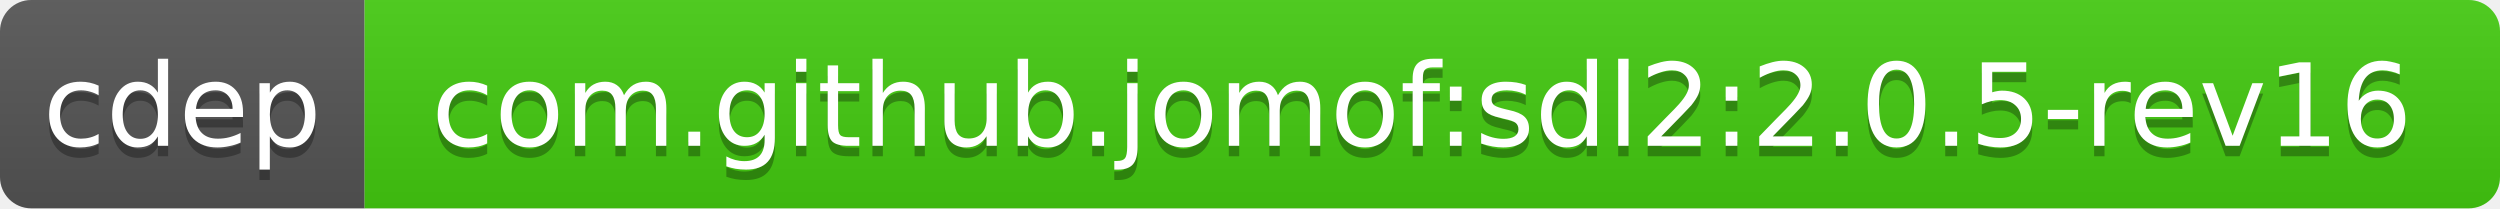
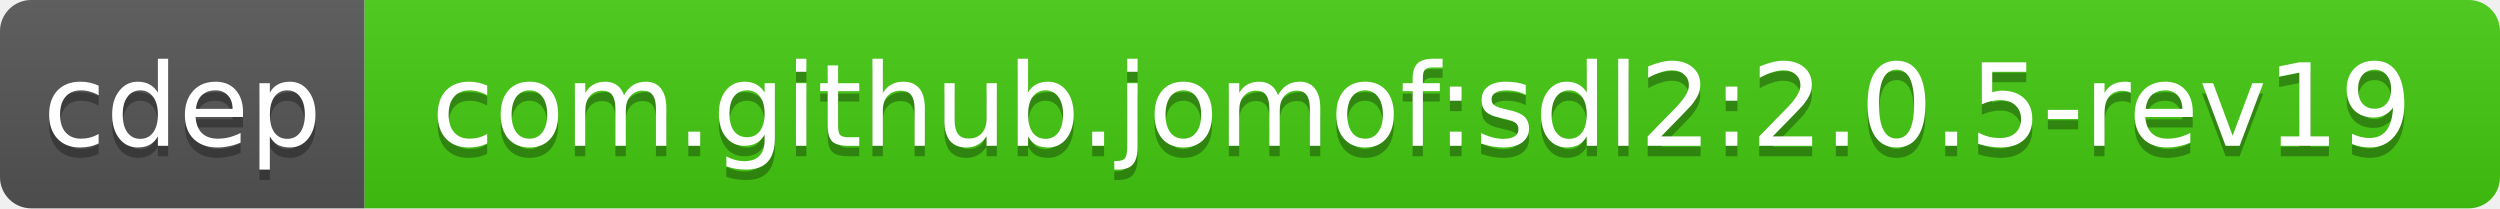
<svg xmlns="http://www.w3.org/2000/svg" width="240" height="20">
  <linearGradient id="b" x2="0" y2="100%">
    <stop offset="0" stop-color="#bbb" stop-opacity=".1" />
    <stop offset="1" stop-opacity=".1" />
  </linearGradient>
  <clipPath id="a">
    <rect width="240" height="20" rx="3" fill="#fff" />
  </clipPath>
  <g clip-path="url(#a)">
    <path fill="#555" d="M0 0h35v20H0z" />
    <path fill="#4c1" d="M35 0h205v20H35z" />
    <path fill="url(#b)" d="M0 0h240v20H0z" />
  </g>
  <g fill="#fff" text-anchor="middle" font-family="DejaVu Sans,Verdana,Geneva,sans-serif" font-size="11">
    <text x="17.5" y="15" fill="#010101" fill-opacity=".3">cdep</text>
    <text x="17.5" y="14">cdep</text>
-     <text x="136.5" y="15" fill="#010101" fill-opacity=".3">com.github.jomof:sdl2:2.0.5-rev16</text>
-     <text x="136.5" y="14">com.github.jomof:sdl2:2.0.5-rev16</text>
+     <text x="136.5" y="15" fill="#010101" fill-opacity=".3">com.github.jomof:sdl2:2.0.5-rev19</text>
+     <text x="136.5" y="14">com.github.jomof:sdl2:2.0.5-rev19</text>
  </g>
</svg>
